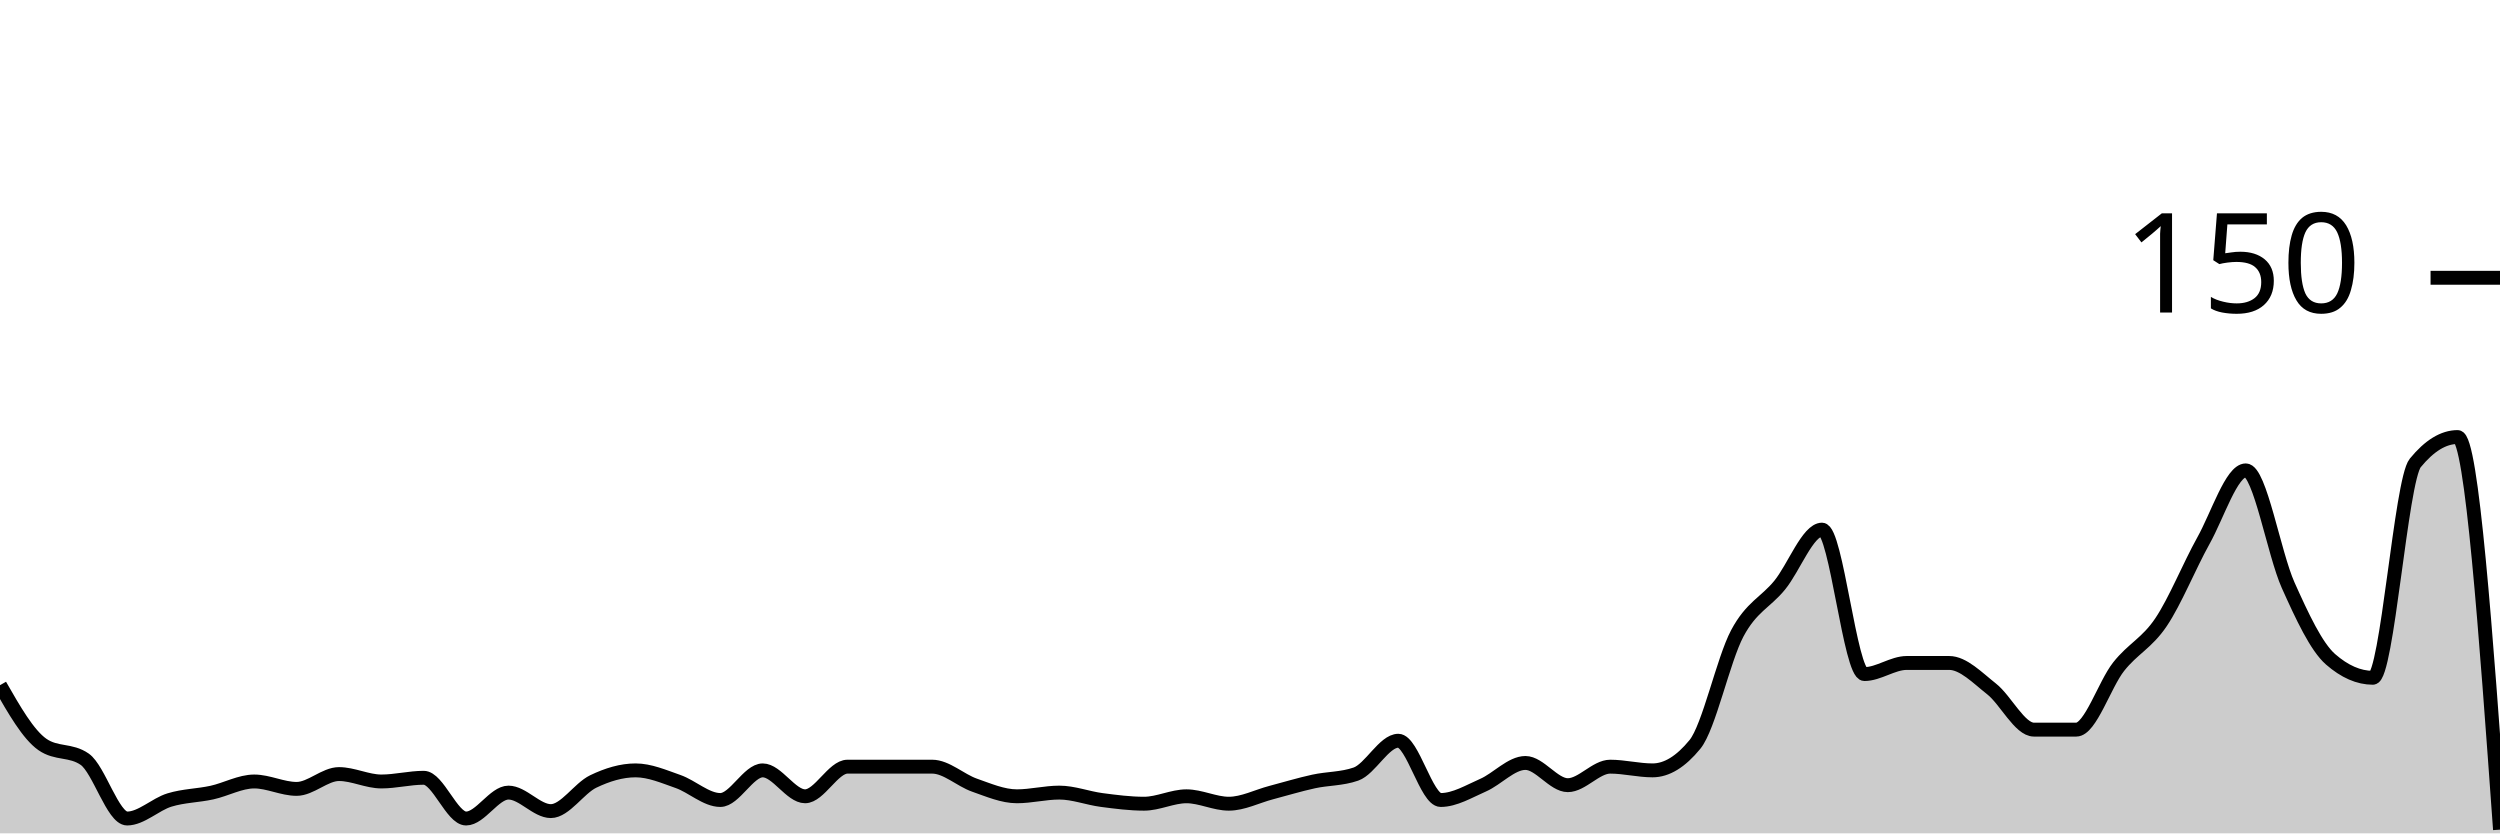
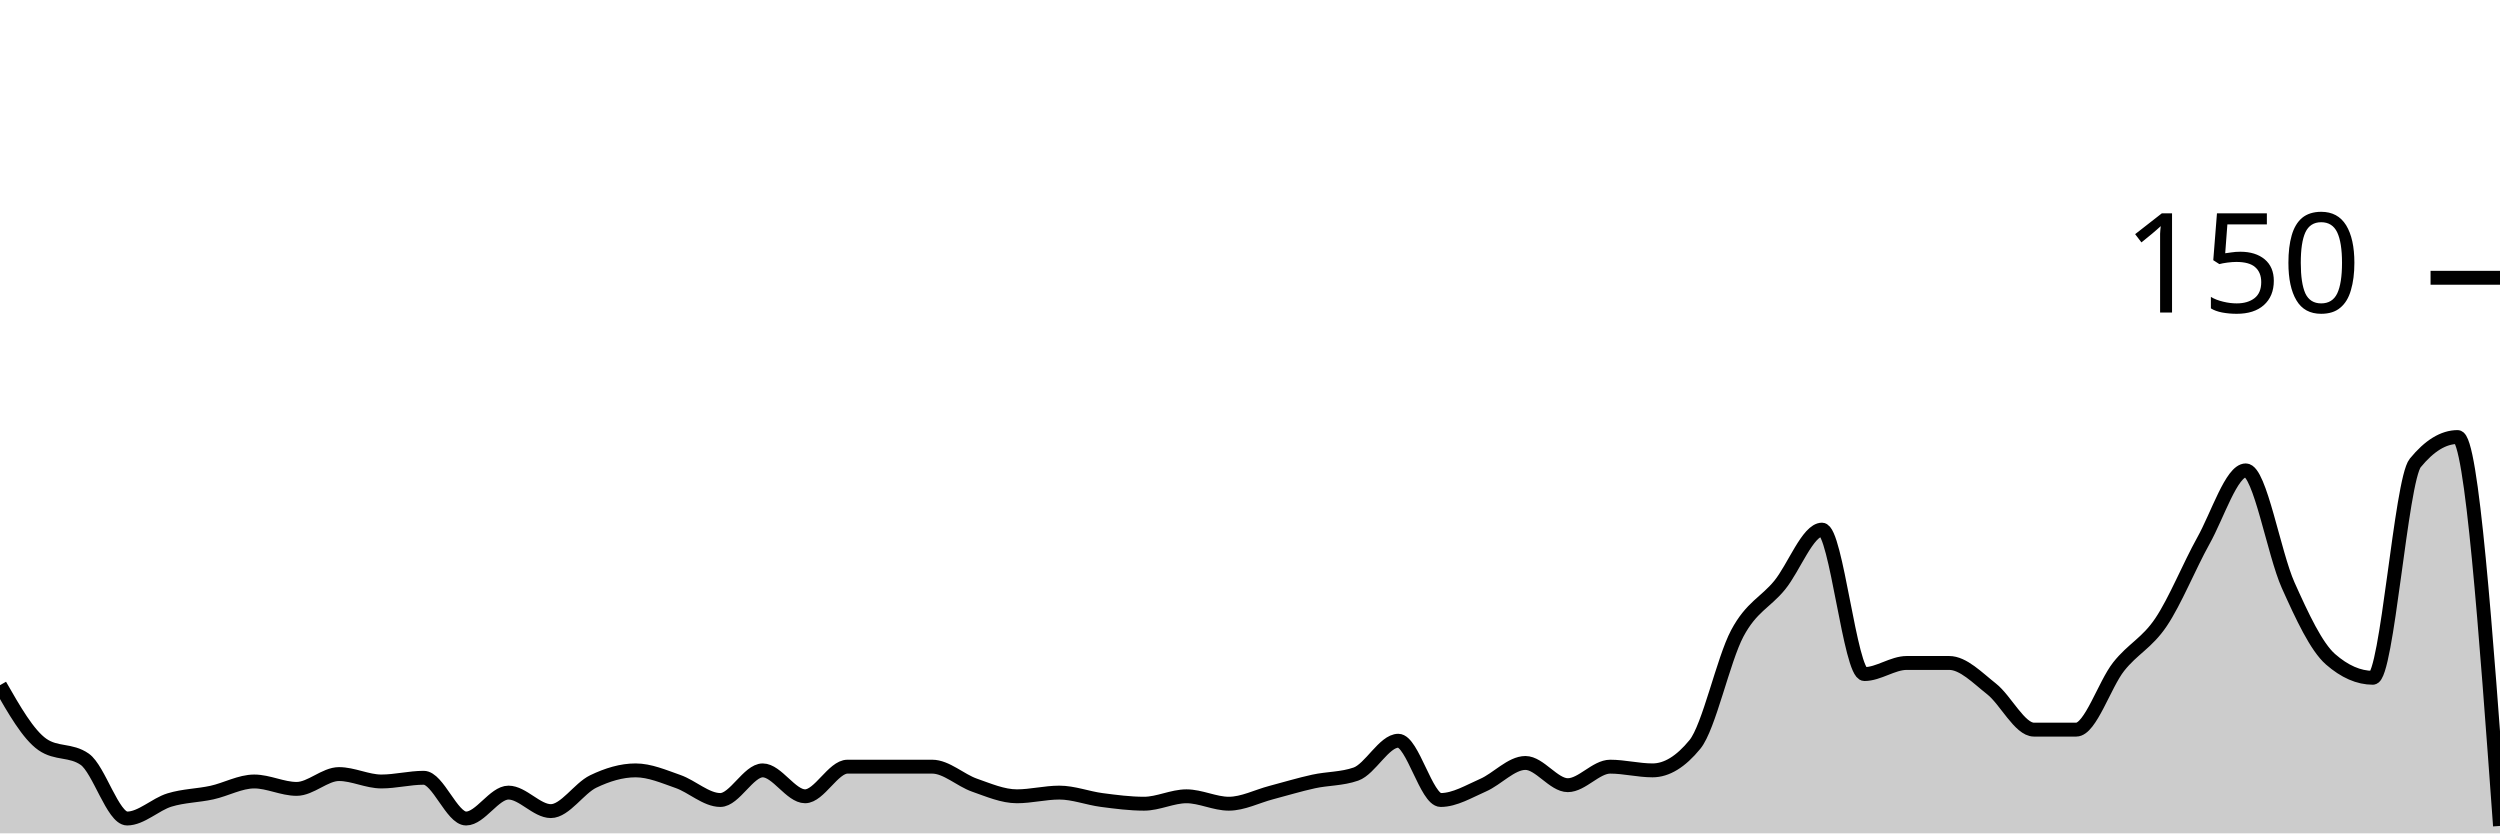
<svg xmlns="http://www.w3.org/2000/svg" viewBox="0 0 180 60">
  <g transform="translate(0,20)">
-     <path class="area" fill="rgba(0, 0, 0, 0.2)" d="M0,29.333C1.017,31.111,2.034,32.889,3.051,33.6C4.068,34.311,5.085,33.956,6.102,34.667C7.119,35.378,8.136,38.933,9.153,38.933C10.169,38.933,11.186,37.911,12.203,37.6C13.22,37.289,14.237,37.289,15.254,37.067C16.271,36.844,17.288,36.267,18.305,36.267C19.322,36.267,20.339,36.8,21.356,36.8C22.373,36.8,23.39,35.733,24.407,35.733C25.424,35.733,26.441,36.267,27.458,36.267C28.475,36.267,29.492,36,30.508,36C31.525,36,32.542,38.933,33.559,38.933C34.576,38.933,35.593,37.067,36.61,37.067C37.627,37.067,38.644,38.4,39.661,38.4C40.678,38.4,41.695,36.756,42.712,36.267C43.729,35.778,44.746,35.467,45.763,35.467C46.78,35.467,47.797,35.911,48.814,36.267C49.831,36.622,50.847,37.6,51.864,37.6C52.881,37.6,53.898,35.467,54.915,35.467C55.932,35.467,56.949,37.333,57.966,37.333C58.983,37.333,60,35.2,61.017,35.2C62.034,35.2,63.051,35.2,64.068,35.2C65.085,35.2,66.102,35.2,67.119,35.2C68.136,35.2,69.153,36.178,70.169,36.533C71.186,36.889,72.203,37.333,73.22,37.333C74.237,37.333,75.254,37.067,76.271,37.067C77.288,37.067,78.305,37.467,79.322,37.6C80.339,37.733,81.356,37.867,82.373,37.867C83.39,37.867,84.407,37.333,85.424,37.333C86.441,37.333,87.458,37.867,88.475,37.867C89.492,37.867,90.508,37.333,91.525,37.067C92.542,36.8,93.559,36.489,94.576,36.267C95.593,36.044,96.61,36.089,97.627,35.733C98.644,35.378,99.661,33.333,100.678,33.333C101.695,33.333,102.712,37.6,103.729,37.6C104.746,37.6,105.763,36.978,106.78,36.533C107.797,36.089,108.814,34.933,109.831,34.933C110.847,34.933,111.864,36.533,112.881,36.533C113.898,36.533,114.915,35.2,115.932,35.2C116.949,35.2,117.966,35.467,118.983,35.467C120,35.467,121.017,34.844,122.034,33.6C123.051,32.356,124.068,27.511,125.085,25.6C126.102,23.689,127.119,23.378,128.136,22.133C129.153,20.889,130.169,18.133,131.186,18.133C132.203,18.133,133.22,28.533,134.237,28.533C135.254,28.533,136.271,27.733,137.288,27.733C138.305,27.733,139.322,27.733,140.339,27.733C141.356,27.733,142.373,28.8,143.39,29.6C144.407,30.4,145.424,32.533,146.441,32.533C147.458,32.533,148.475,32.533,149.492,32.533C150.508,32.533,151.525,29.289,152.542,28C153.559,26.711,154.576,26.311,155.593,24.8C156.61,23.289,157.627,20.756,158.644,18.933C159.661,17.111,160.678,13.867,161.695,13.867C162.712,13.867,163.729,19.867,164.746,22.133C165.763,24.4,166.78,26.578,167.797,27.467C168.814,28.356,169.831,28.8,170.847,28.8C171.864,28.8,172.881,14.578,173.898,13.333C174.915,12.089,175.932,11.467,176.949,11.467C177.966,11.467,178.983,25.6,180,39.733L180,40C178.983,40,177.966,40,176.949,40C175.932,40,174.915,40,173.898,40C172.881,40,171.864,40,170.847,40C169.831,40,168.814,40,167.797,40C166.78,40,165.763,40,164.746,40C163.729,40,162.712,40,161.695,40C160.678,40,159.661,40,158.644,40C157.627,40,156.61,40,155.593,40C154.576,40,153.559,40,152.542,40C151.525,40,150.508,40,149.492,40C148.475,40,147.458,40,146.441,40C145.424,40,144.407,40,143.39,40C142.373,40,141.356,40,140.339,40C139.322,40,138.305,40,137.288,40C136.271,40,135.254,40,134.237,40C133.22,40,132.203,40,131.186,40C130.169,40,129.153,40,128.136,40C127.119,40,126.102,40,125.085,40C124.068,40,123.051,40,122.034,40C121.017,40,120,40,118.983,40C117.966,40,116.949,40,115.932,40C114.915,40,113.898,40,112.881,40C111.864,40,110.847,40,109.831,40C108.814,40,107.797,40,106.78,40C105.763,40,104.746,40,103.729,40C102.712,40,101.695,40,100.678,40C99.661,40,98.644,40,97.627,40C96.61,40,95.593,40,94.576,40C93.559,40,92.542,40,91.525,40C90.508,40,89.492,40,88.475,40C87.458,40,86.441,40,85.424,40C84.407,40,83.39,40,82.373,40C81.356,40,80.339,40,79.322,40C78.305,40,77.288,40,76.271,40C75.254,40,74.237,40,73.22,40C72.203,40,71.186,40,70.169,40C69.153,40,68.136,40,67.119,40C66.102,40,65.085,40,64.068,40C63.051,40,62.034,40,61.017,40C60,40,58.983,40,57.966,40C56.949,40,55.932,40,54.915,40C53.898,40,52.881,40,51.864,40C50.847,40,49.831,40,48.814,40C47.797,40,46.78,40,45.763,40C44.746,40,43.729,40,42.712,40C41.695,40,40.678,40,39.661,40C38.644,40,37.627,40,36.61,40C35.593,40,34.576,40,33.559,40C32.542,40,31.525,40,30.508,40C29.492,40,28.475,40,27.458,40C26.441,40,25.424,40,24.407,40C23.39,40,22.373,40,21.356,40C20.339,40,19.322,40,18.305,40C17.288,40,16.271,40,15.254,40C14.237,40,13.22,40,12.203,40C11.186,40,10.169,40,9.153,40C8.136,40,7.119,40,6.102,40C5.085,40,4.068,40,3.051,40C2.034,40,1.017,40,0,40Z" />
-     <path class="line" stroke="black" fill="none" d="M0,29.333C1.017,31.111,2.034,32.889,3.051,33.6C4.068,34.311,5.085,33.956,6.102,34.667C7.119,35.378,8.136,38.933,9.153,38.933C10.169,38.933,11.186,37.911,12.203,37.6C13.22,37.289,14.237,37.289,15.254,37.067C16.271,36.844,17.288,36.267,18.305,36.267C19.322,36.267,20.339,36.8,21.356,36.8C22.373,36.8,23.39,35.733,24.407,35.733C25.424,35.733,26.441,36.267,27.458,36.267C28.475,36.267,29.492,36,30.508,36C31.525,36,32.542,38.933,33.559,38.933C34.576,38.933,35.593,37.067,36.61,37.067C37.627,37.067,38.644,38.4,39.661,38.4C40.678,38.4,41.695,36.756,42.712,36.267C43.729,35.778,44.746,35.467,45.763,35.467C46.78,35.467,47.797,35.911,48.814,36.267C49.831,36.622,50.847,37.6,51.864,37.6C52.881,37.6,53.898,35.467,54.915,35.467C55.932,35.467,56.949,37.333,57.966,37.333C58.983,37.333,60,35.2,61.017,35.2C62.034,35.2,63.051,35.2,64.068,35.2C65.085,35.2,66.102,35.2,67.119,35.2C68.136,35.2,69.153,36.178,70.169,36.533C71.186,36.889,72.203,37.333,73.22,37.333C74.237,37.333,75.254,37.067,76.271,37.067C77.288,37.067,78.305,37.467,79.322,37.6C80.339,37.733,81.356,37.867,82.373,37.867C83.39,37.867,84.407,37.333,85.424,37.333C86.441,37.333,87.458,37.867,88.475,37.867C89.492,37.867,90.508,37.333,91.525,37.067C92.542,36.8,93.559,36.489,94.576,36.267C95.593,36.044,96.61,36.089,97.627,35.733C98.644,35.378,99.661,33.333,100.678,33.333C101.695,33.333,102.712,37.6,103.729,37.6C104.746,37.6,105.763,36.978,106.78,36.533C107.797,36.089,108.814,34.933,109.831,34.933C110.847,34.933,111.864,36.533,112.881,36.533C113.898,36.533,114.915,35.2,115.932,35.2C116.949,35.2,117.966,35.467,118.983,35.467C120,35.467,121.017,34.844,122.034,33.6C123.051,32.356,124.068,27.511,125.085,25.6C126.102,23.689,127.119,23.378,128.136,22.133C129.153,20.889,130.169,18.133,131.186,18.133C132.203,18.133,133.22,28.533,134.237,28.533C135.254,28.533,136.271,27.733,137.288,27.733C138.305,27.733,139.322,27.733,140.339,27.733C141.356,27.733,142.373,28.8,143.39,29.6C144.407,30.4,145.424,32.533,146.441,32.533C147.458,32.533,148.475,32.533,149.492,32.533C150.508,32.533,151.525,29.289,152.542,28C153.559,26.711,154.576,26.311,155.593,24.8C156.61,23.289,157.627,20.756,158.644,18.933C159.661,17.111,160.678,13.867,161.695,13.867C162.712,13.867,163.729,19.867,164.746,22.133C165.763,24.4,166.78,26.578,167.797,27.467C168.814,28.356,169.831,28.8,170.847,28.8C171.864,28.8,172.881,14.578,173.898,13.333C174.915,12.089,175.932,11.467,176.949,11.467C177.966,11.467,178.983,25.6,180,39.733" />
+     <path class="area" fill="rgba(0, 0, 0, 0.2)" d="M0,29.333C1.017,31.111,2.034,32.889,3.051,33.6C4.068,34.311,5.085,33.956,6.102,34.667C7.119,35.378,8.136,38.933,9.153,38.933C10.169,38.933,11.186,37.911,12.203,37.6C13.22,37.289,14.237,37.289,15.254,37.067C16.271,36.844,17.288,36.267,18.305,36.267C19.322,36.267,20.339,36.8,21.356,36.8C22.373,36.8,23.39,35.733,24.407,35.733C25.424,35.733,26.441,36.267,27.458,36.267C28.475,36.267,29.492,36,30.508,36C31.525,36,32.542,38.933,33.559,38.933C34.576,38.933,35.593,37.067,36.61,37.067C37.627,37.067,38.644,38.4,39.661,38.4C40.678,38.4,41.695,36.756,42.712,36.267C43.729,35.778,44.746,35.467,45.763,35.467C46.78,35.467,47.797,35.911,48.814,36.267C49.831,36.622,50.847,37.6,51.864,37.6C52.881,37.6,53.898,35.467,54.915,35.467C55.932,35.467,56.949,37.333,57.966,37.333C58.983,37.333,60,35.2,61.017,35.2C62.034,35.2,63.051,35.2,64.068,35.2C65.085,35.2,66.102,35.2,67.119,35.2C68.136,35.2,69.153,36.178,70.169,36.533C71.186,36.889,72.203,37.333,73.22,37.333C74.237,37.333,75.254,37.067,76.271,37.067C77.288,37.067,78.305,37.467,79.322,37.6C80.339,37.733,81.356,37.867,82.373,37.867C83.39,37.867,84.407,37.333,85.424,37.333C86.441,37.333,87.458,37.867,88.475,37.867C89.492,37.867,90.508,37.333,91.525,37.067C92.542,36.8,93.559,36.489,94.576,36.267C95.593,36.044,96.61,36.089,97.627,35.733C98.644,35.378,99.661,33.333,100.678,33.333C101.695,33.333,102.712,37.6,103.729,37.6C104.746,37.6,105.763,36.978,106.78,36.533C107.797,36.089,108.814,34.933,109.831,34.933C110.847,34.933,111.864,36.533,112.881,36.533C113.898,36.533,114.915,35.2,115.932,35.2C116.949,35.2,117.966,35.467,118.983,35.467C120,35.467,121.017,34.844,122.034,33.6C123.051,32.356,124.068,27.511,125.085,25.6C126.102,23.689,127.119,23.378,128.136,22.133C129.153,20.889,130.169,18.133,131.186,18.133C132.203,18.133,133.22,28.533,134.237,28.533C135.254,28.533,136.271,27.733,137.288,27.733C138.305,27.733,139.322,27.733,140.339,27.733C141.356,27.733,142.373,28.8,143.39,29.6C144.407,30.4,145.424,32.533,146.441,32.533C147.458,32.533,148.475,32.533,149.492,32.533C150.508,32.533,151.525,29.289,152.542,28C153.559,26.711,154.576,26.311,155.593,24.8C156.61,23.289,157.627,20.756,158.644,18.933C159.661,17.111,160.678,13.867,161.695,13.867C162.712,13.867,163.729,19.867,164.746,22.133C165.763,24.4,166.78,26.578,167.797,27.467C168.814,28.356,169.831,28.8,170.847,28.8C171.864,28.8,172.881,14.578,173.898,13.333C174.915,12.089,175.932,11.467,176.949,11.467C177.966,11.467,178.983,25.467,180,39.467L180,40C178.983,40,177.966,40,176.949,40C175.932,40,174.915,40,173.898,40C172.881,40,171.864,40,170.847,40C169.831,40,168.814,40,167.797,40C166.78,40,165.763,40,164.746,40C163.729,40,162.712,40,161.695,40C160.678,40,159.661,40,158.644,40C157.627,40,156.61,40,155.593,40C154.576,40,153.559,40,152.542,40C151.525,40,150.508,40,149.492,40C148.475,40,147.458,40,146.441,40C145.424,40,144.407,40,143.39,40C142.373,40,141.356,40,140.339,40C139.322,40,138.305,40,137.288,40C136.271,40,135.254,40,134.237,40C133.22,40,132.203,40,131.186,40C130.169,40,129.153,40,128.136,40C127.119,40,126.102,40,125.085,40C124.068,40,123.051,40,122.034,40C121.017,40,120,40,118.983,40C117.966,40,116.949,40,115.932,40C114.915,40,113.898,40,112.881,40C111.864,40,110.847,40,109.831,40C108.814,40,107.797,40,106.78,40C105.763,40,104.746,40,103.729,40C102.712,40,101.695,40,100.678,40C99.661,40,98.644,40,97.627,40C96.61,40,95.593,40,94.576,40C93.559,40,92.542,40,91.525,40C90.508,40,89.492,40,88.475,40C87.458,40,86.441,40,85.424,40C84.407,40,83.39,40,82.373,40C81.356,40,80.339,40,79.322,40C78.305,40,77.288,40,76.271,40C75.254,40,74.237,40,73.22,40C72.203,40,71.186,40,70.169,40C69.153,40,68.136,40,67.119,40C66.102,40,65.085,40,64.068,40C63.051,40,62.034,40,61.017,40C60,40,58.983,40,57.966,40C56.949,40,55.932,40,54.915,40C53.898,40,52.881,40,51.864,40C50.847,40,49.831,40,48.814,40C47.797,40,46.78,40,45.763,40C44.746,40,43.729,40,42.712,40C41.695,40,40.678,40,39.661,40C38.644,40,37.627,40,36.61,40C35.593,40,34.576,40,33.559,40C32.542,40,31.525,40,30.508,40C29.492,40,28.475,40,27.458,40C26.441,40,25.424,40,24.407,40C23.39,40,22.373,40,21.356,40C20.339,40,19.322,40,18.305,40C17.288,40,16.271,40,15.254,40C14.237,40,13.22,40,12.203,40C11.186,40,10.169,40,9.153,40C8.136,40,7.119,40,6.102,40C5.085,40,4.068,40,3.051,40C2.034,40,1.017,40,0,40Z" />
+     <path class="line" stroke="black" fill="none" d="M0,29.333C1.017,31.111,2.034,32.889,3.051,33.6C4.068,34.311,5.085,33.956,6.102,34.667C7.119,35.378,8.136,38.933,9.153,38.933C10.169,38.933,11.186,37.911,12.203,37.6C13.22,37.289,14.237,37.289,15.254,37.067C16.271,36.844,17.288,36.267,18.305,36.267C19.322,36.267,20.339,36.8,21.356,36.8C22.373,36.8,23.39,35.733,24.407,35.733C25.424,35.733,26.441,36.267,27.458,36.267C28.475,36.267,29.492,36,30.508,36C31.525,36,32.542,38.933,33.559,38.933C34.576,38.933,35.593,37.067,36.61,37.067C37.627,37.067,38.644,38.4,39.661,38.4C40.678,38.4,41.695,36.756,42.712,36.267C43.729,35.778,44.746,35.467,45.763,35.467C46.78,35.467,47.797,35.911,48.814,36.267C49.831,36.622,50.847,37.6,51.864,37.6C52.881,37.6,53.898,35.467,54.915,35.467C55.932,35.467,56.949,37.333,57.966,37.333C58.983,37.333,60,35.2,61.017,35.2C62.034,35.2,63.051,35.2,64.068,35.2C65.085,35.2,66.102,35.2,67.119,35.2C68.136,35.2,69.153,36.178,70.169,36.533C71.186,36.889,72.203,37.333,73.22,37.333C74.237,37.333,75.254,37.067,76.271,37.067C77.288,37.067,78.305,37.467,79.322,37.6C80.339,37.733,81.356,37.867,82.373,37.867C83.39,37.867,84.407,37.333,85.424,37.333C86.441,37.333,87.458,37.867,88.475,37.867C89.492,37.867,90.508,37.333,91.525,37.067C92.542,36.8,93.559,36.489,94.576,36.267C95.593,36.044,96.61,36.089,97.627,35.733C98.644,35.378,99.661,33.333,100.678,33.333C101.695,33.333,102.712,37.6,103.729,37.6C104.746,37.6,105.763,36.978,106.78,36.533C107.797,36.089,108.814,34.933,109.831,34.933C110.847,34.933,111.864,36.533,112.881,36.533C113.898,36.533,114.915,35.2,115.932,35.2C116.949,35.2,117.966,35.467,118.983,35.467C120,35.467,121.017,34.844,122.034,33.6C123.051,32.356,124.068,27.511,125.085,25.6C126.102,23.689,127.119,23.378,128.136,22.133C129.153,20.889,130.169,18.133,131.186,18.133C132.203,18.133,133.22,28.533,134.237,28.533C135.254,28.533,136.271,27.733,137.288,27.733C138.305,27.733,139.322,27.733,140.339,27.733C141.356,27.733,142.373,28.8,143.39,29.6C144.407,30.4,145.424,32.533,146.441,32.533C147.458,32.533,148.475,32.533,149.492,32.533C150.508,32.533,151.525,29.289,152.542,28C153.559,26.711,154.576,26.311,155.593,24.8C156.61,23.289,157.627,20.756,158.644,18.933C159.661,17.111,160.678,13.867,161.695,13.867C162.712,13.867,163.729,19.867,164.746,22.133C165.763,24.4,166.78,26.578,167.797,27.467C168.814,28.356,169.831,28.8,170.847,28.8C171.864,28.8,172.881,14.578,173.898,13.333C174.915,12.089,175.932,11.467,176.949,11.467C177.966,11.467,178.983,25.467,180,39.467" />
    <path class="axis-ceiling" stroke-width="1" stroke="black" fill="none" d="M175,0L180,0" />
    <text class="axis-ceiling-label" font-family="sans-serif" text-anchor="end" font-size="10px" x="170" y="2.5">150</text>
  </g>
</svg>
